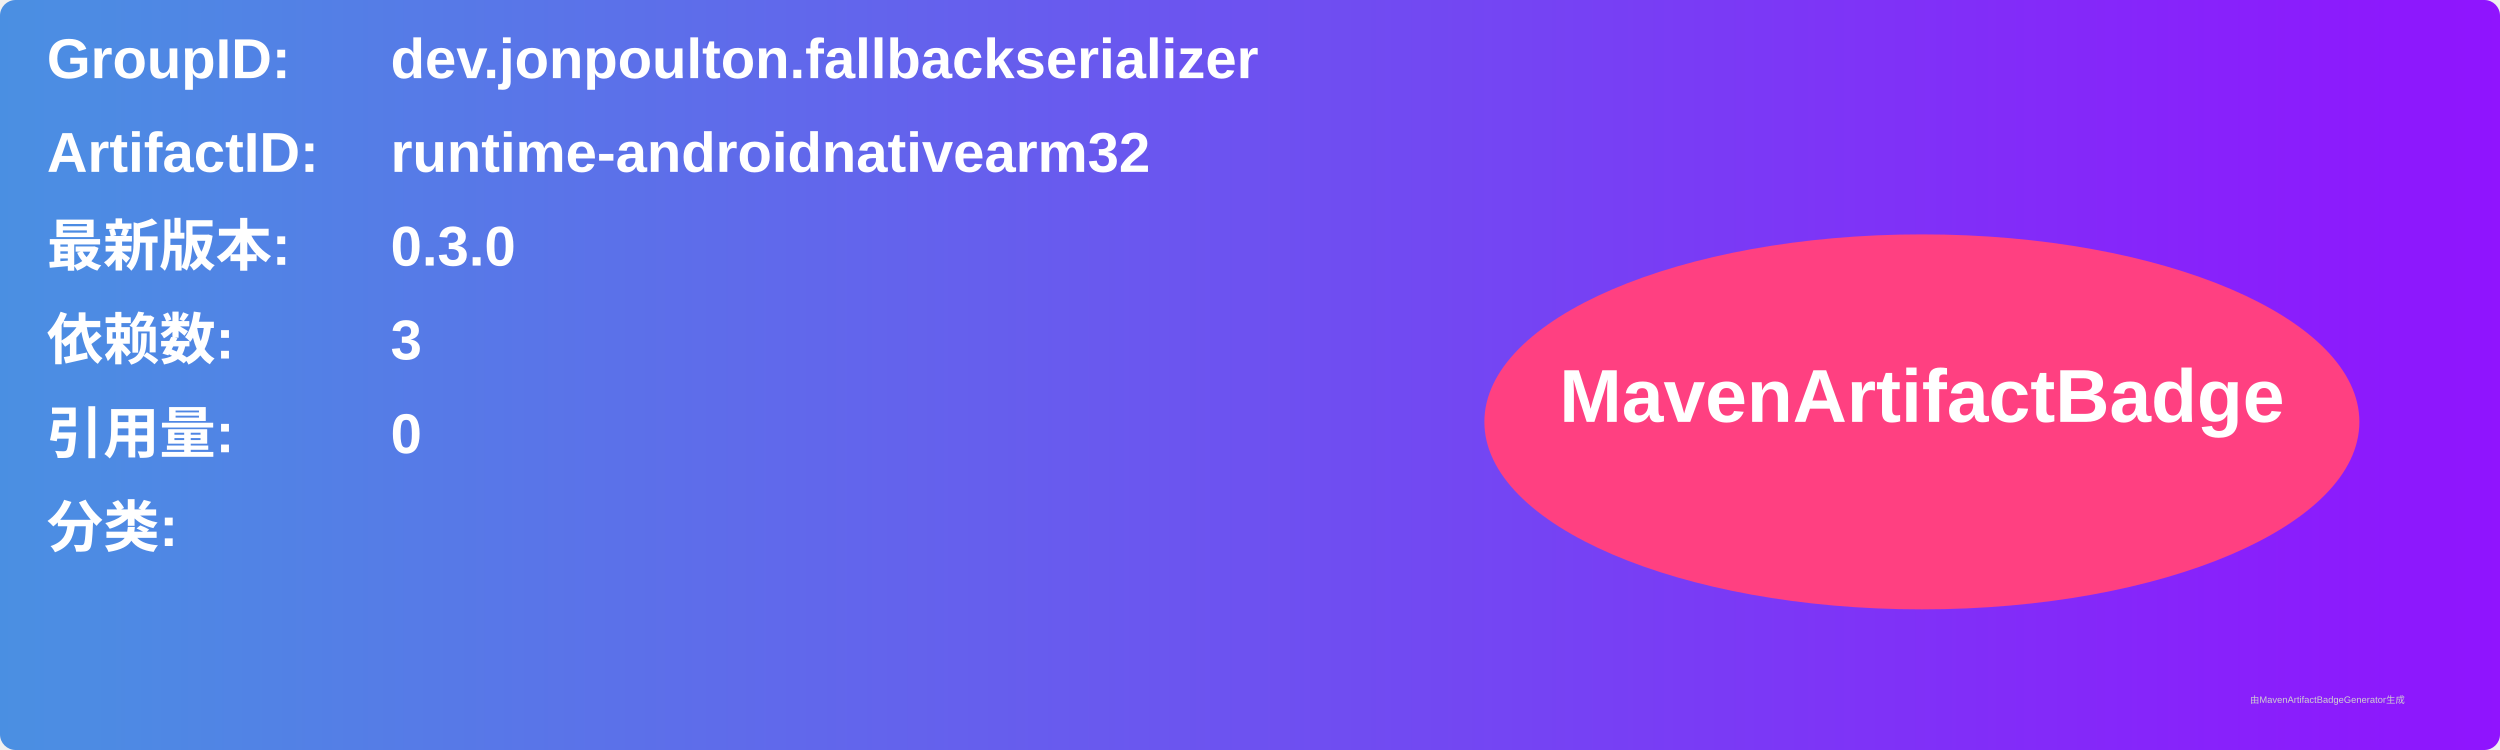
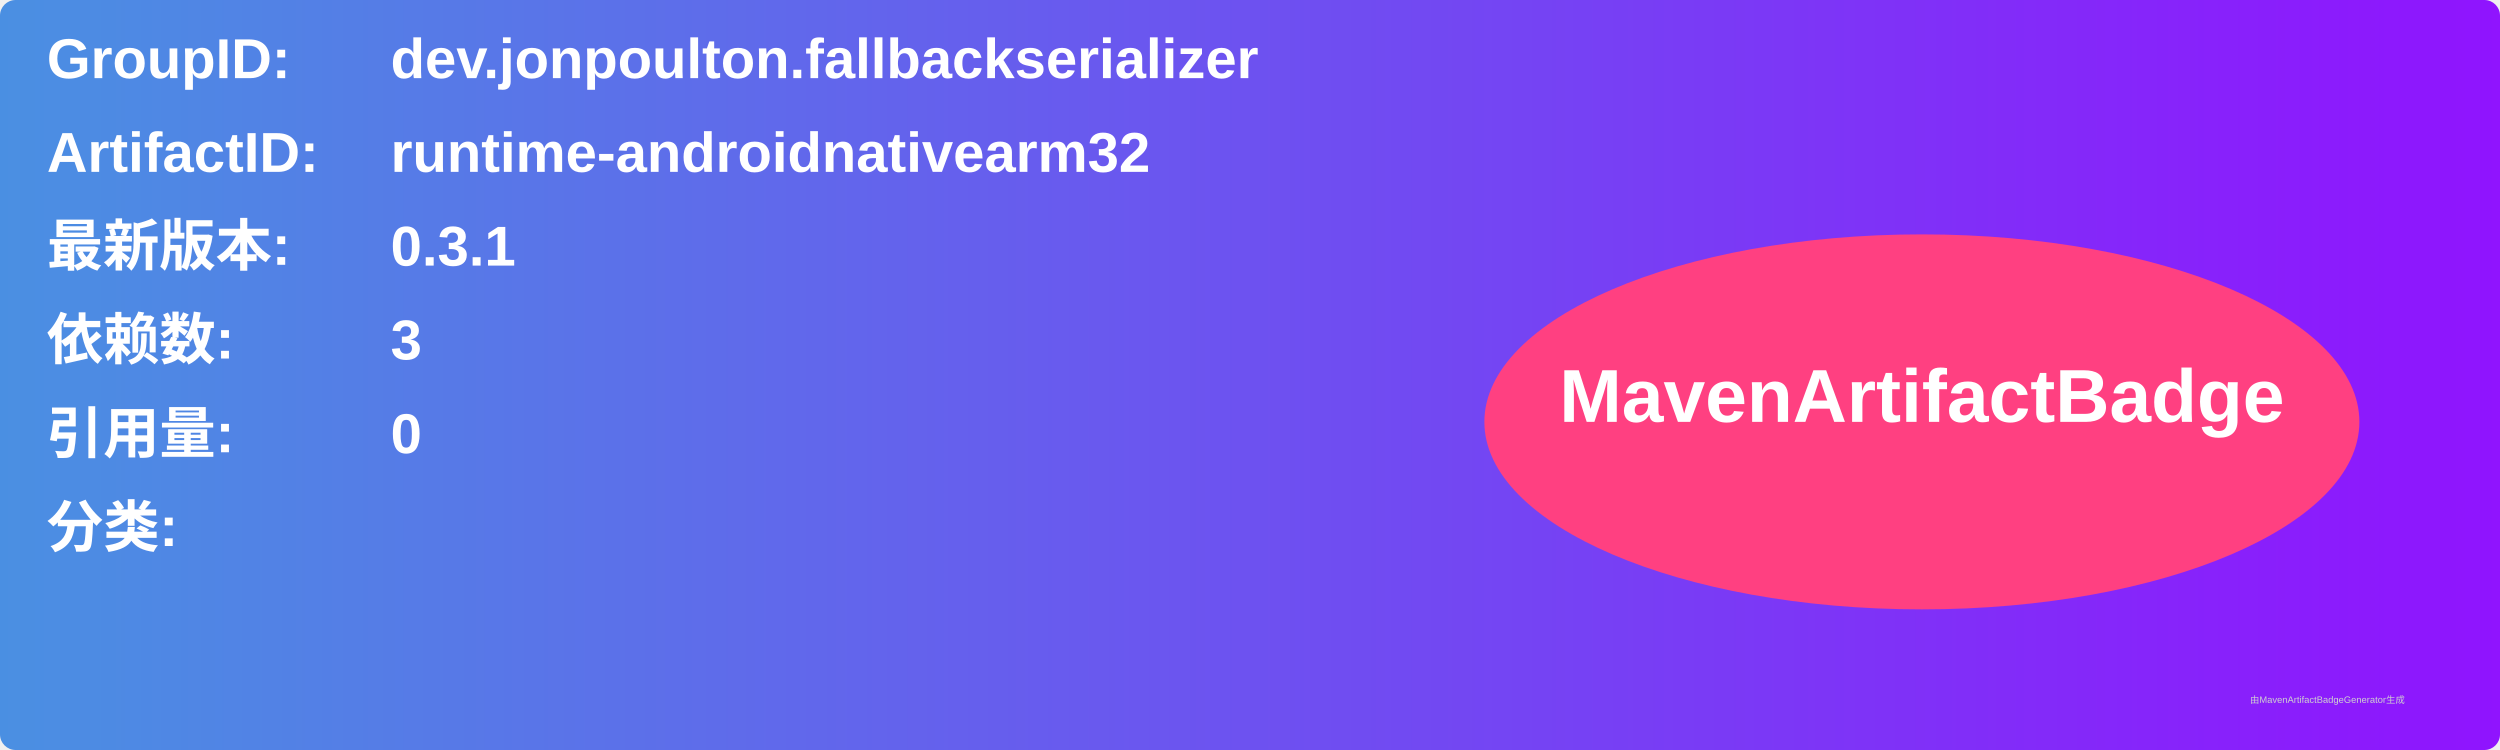
<svg xmlns="http://www.w3.org/2000/svg" width="800" height="240" viewBox="0 0 800 240">
  <linearGradient id="grad" x1="0%" y1="0%" x2="100%" y2="0%">
    <stop offset="0%" stop-color="#4a90e2" />
    <stop offset="100%" stop-color="#9013fe" />
  </linearGradient>
  <rect width="100%" height="100%" rx="5" ry="5" fill="url(#grad)" />
  <g transform="translate(15, 15)">
    <text x="0" y="10" font-family="Arial" font-size="18" fill="white" font-weight="bold" width="260">GroupID:</text>
    <text x="110" y="10" font-family="Arial" font-size="18" fill="white" font-weight="bold" width="460">dev.jonpoulton.fallbackserializer</text>
    <text x="0" y="40" font-family="Arial" font-size="18" fill="white" font-weight="bold" width="260">ArtifactID:</text>
    <text x="110" y="40" font-family="Arial" font-size="18" fill="white" font-weight="bold" width="460">runtime-androidnativearm32</text>
    <text x="0" y="70" font-family="Arial" font-size="18" fill="white" font-weight="bold">最新版本:</text>
    <text x="110" y="70" font-family="Arial" font-size="18" fill="white" font-weight="bold">
-       <tspan font-weight="bold">0.3.0</tspan>
+       <tspan font-weight="bold">0.3.1</tspan>
    </text>
    <text x="0" y="100" font-family="Arial" font-size="18" fill="white" font-weight="bold">依赖数: </text>
    <text x="110" y="100" font-family="Arial" font-size="18" fill="white">
      <tspan font-weight="bold">3</tspan>
    </text>
    <text x="0" y="130" font-family="Arial" font-size="18" fill="white" font-weight="bold">引用量: </text>
    <text x="110" y="130" font-family="Arial" font-size="18" fill="white">
      <tspan font-weight="bold">0</tspan>
    </text>
    <text x="0" y="160" font-family="Arial" font-size="18" fill="white" font-weight="bold">分类:</text>
    <text x="10" y="190" font-family="Arial" font-size="10" fill="white">
      <tspan font-weight="bold" />
    </text>
    <ellipse cx="600" cy="120" rx="140" ry="60" fill="#ff4081" />
    <text x="600" y="120" text-anchor="middle" font-family="Arial" font-size="24" fill="white" font-weight="bold">MavenArtifactBadge</text>
  </g>
  <text x="720" y="225" font-family="Arial" font-size="3" fill="#d0d0d0">由MavenArtifactBadgeGenerator生成</text>
</svg>
